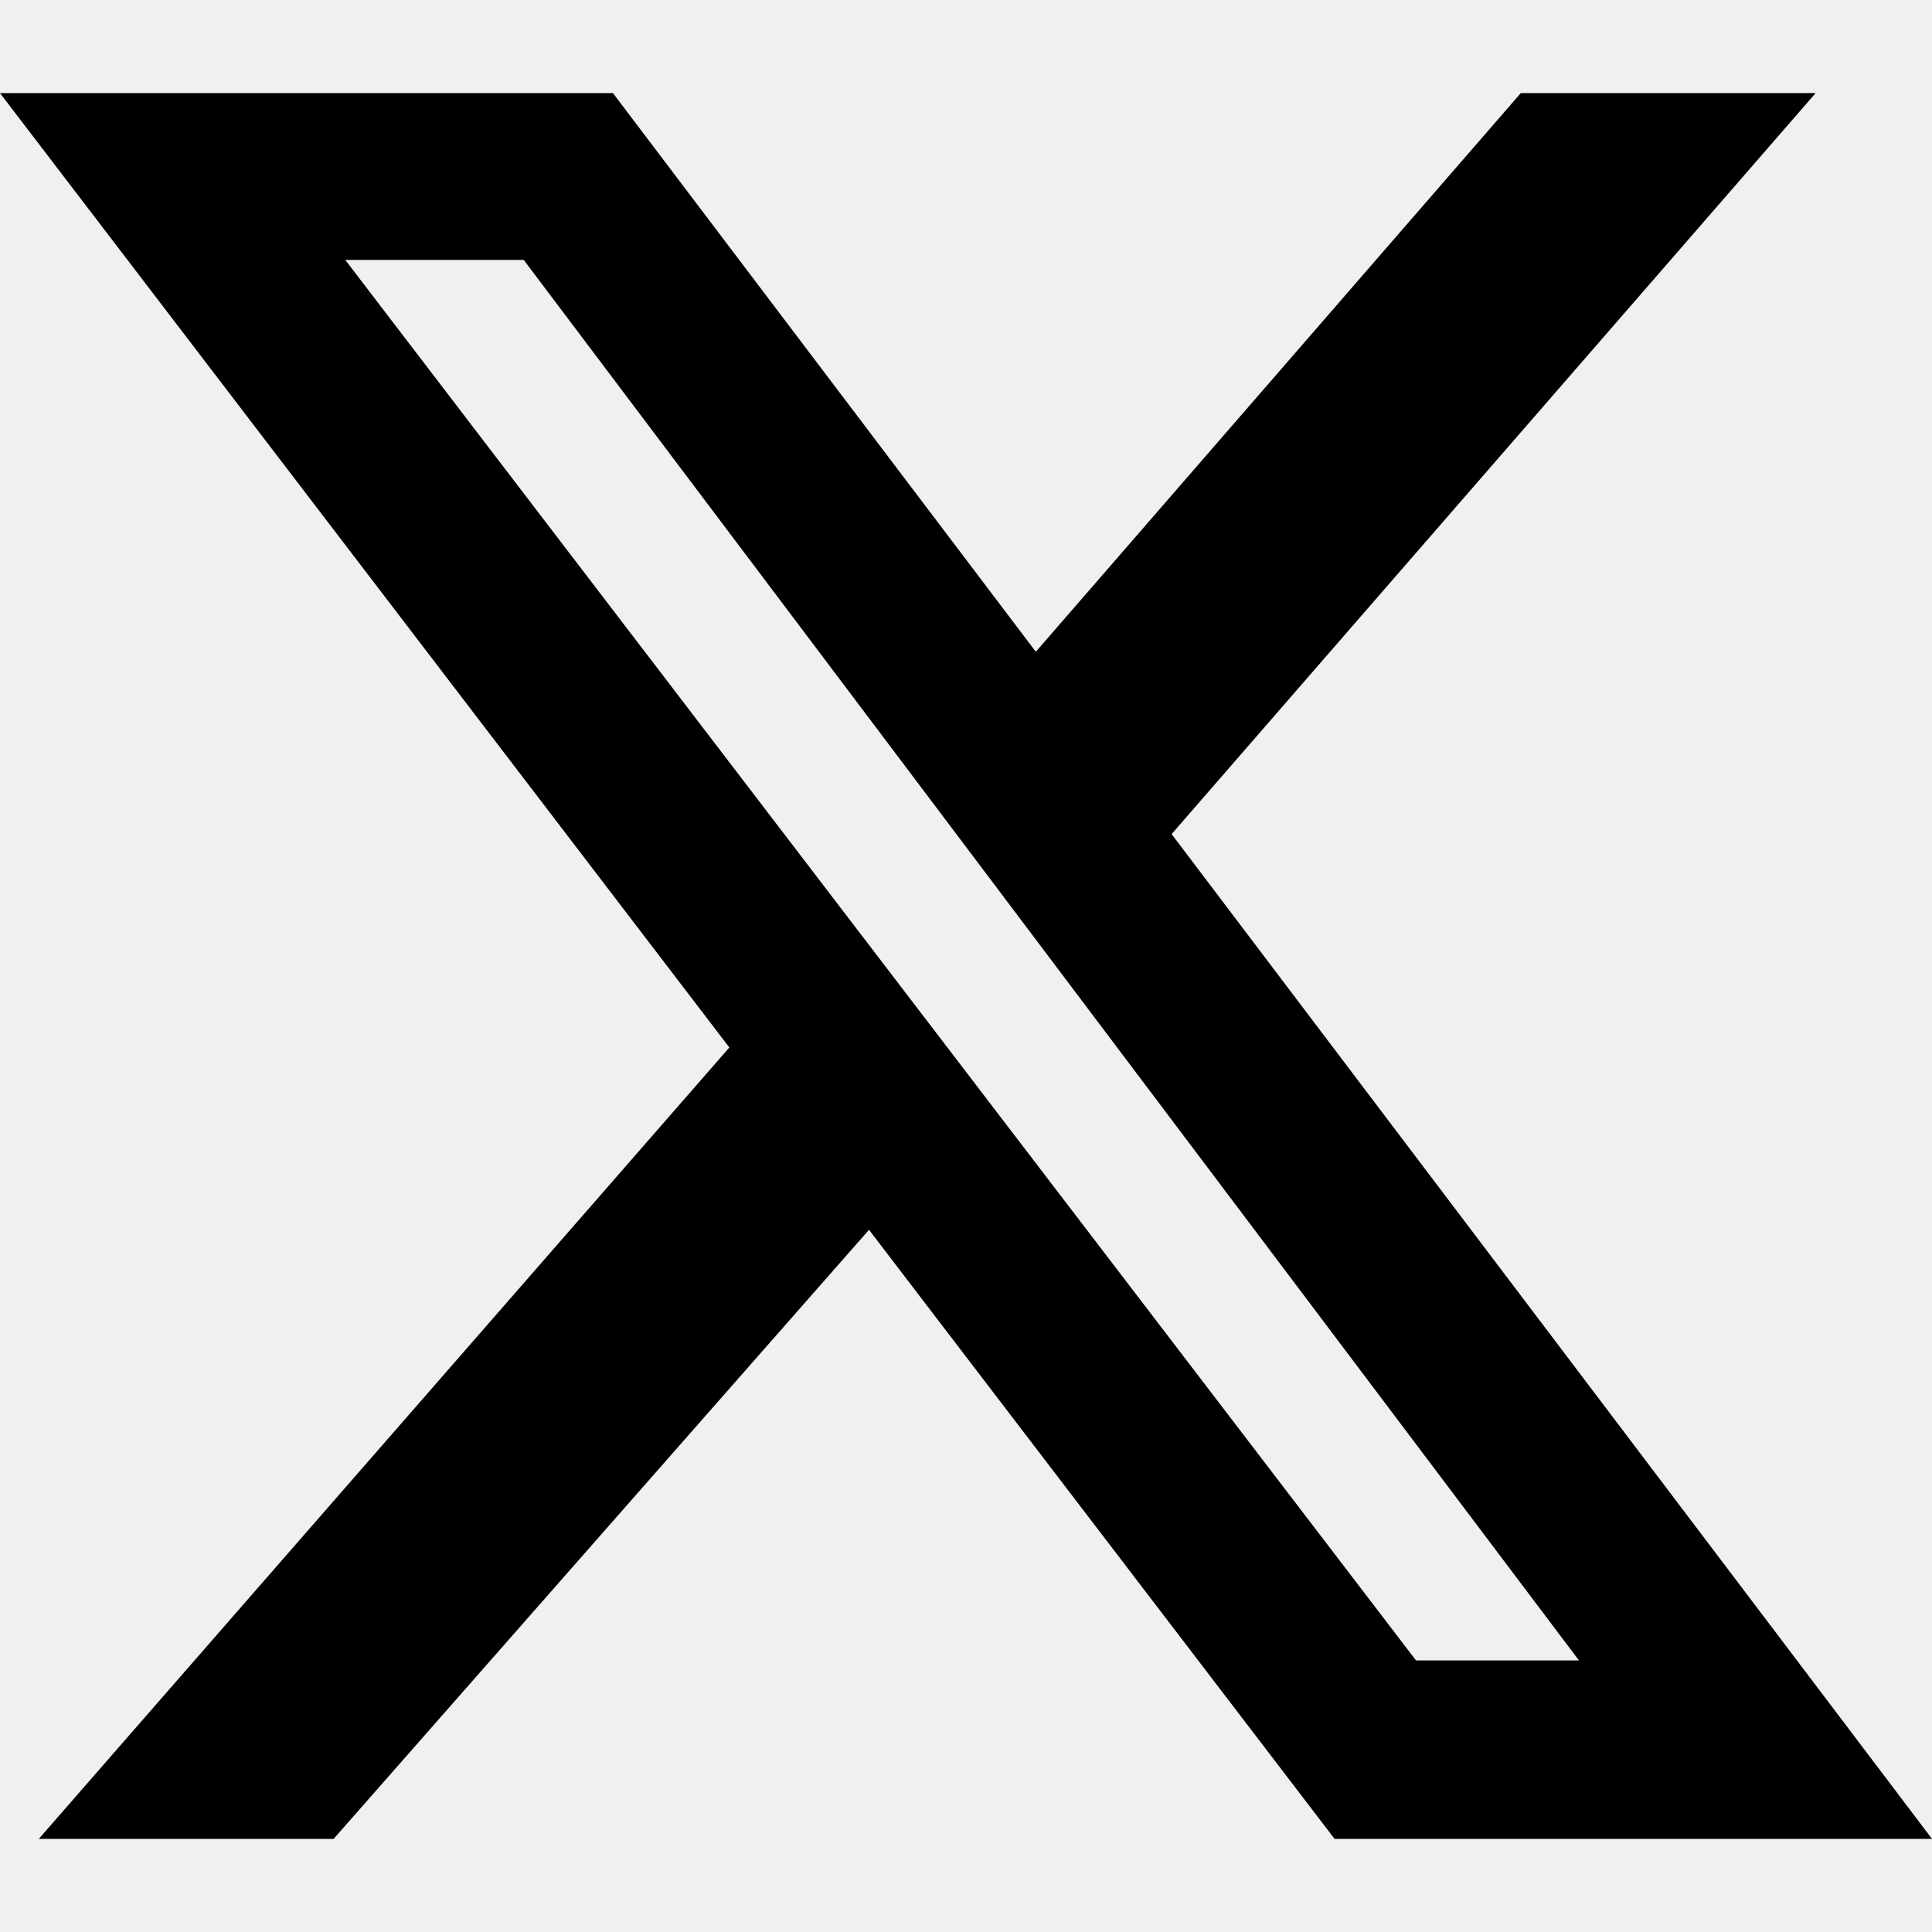
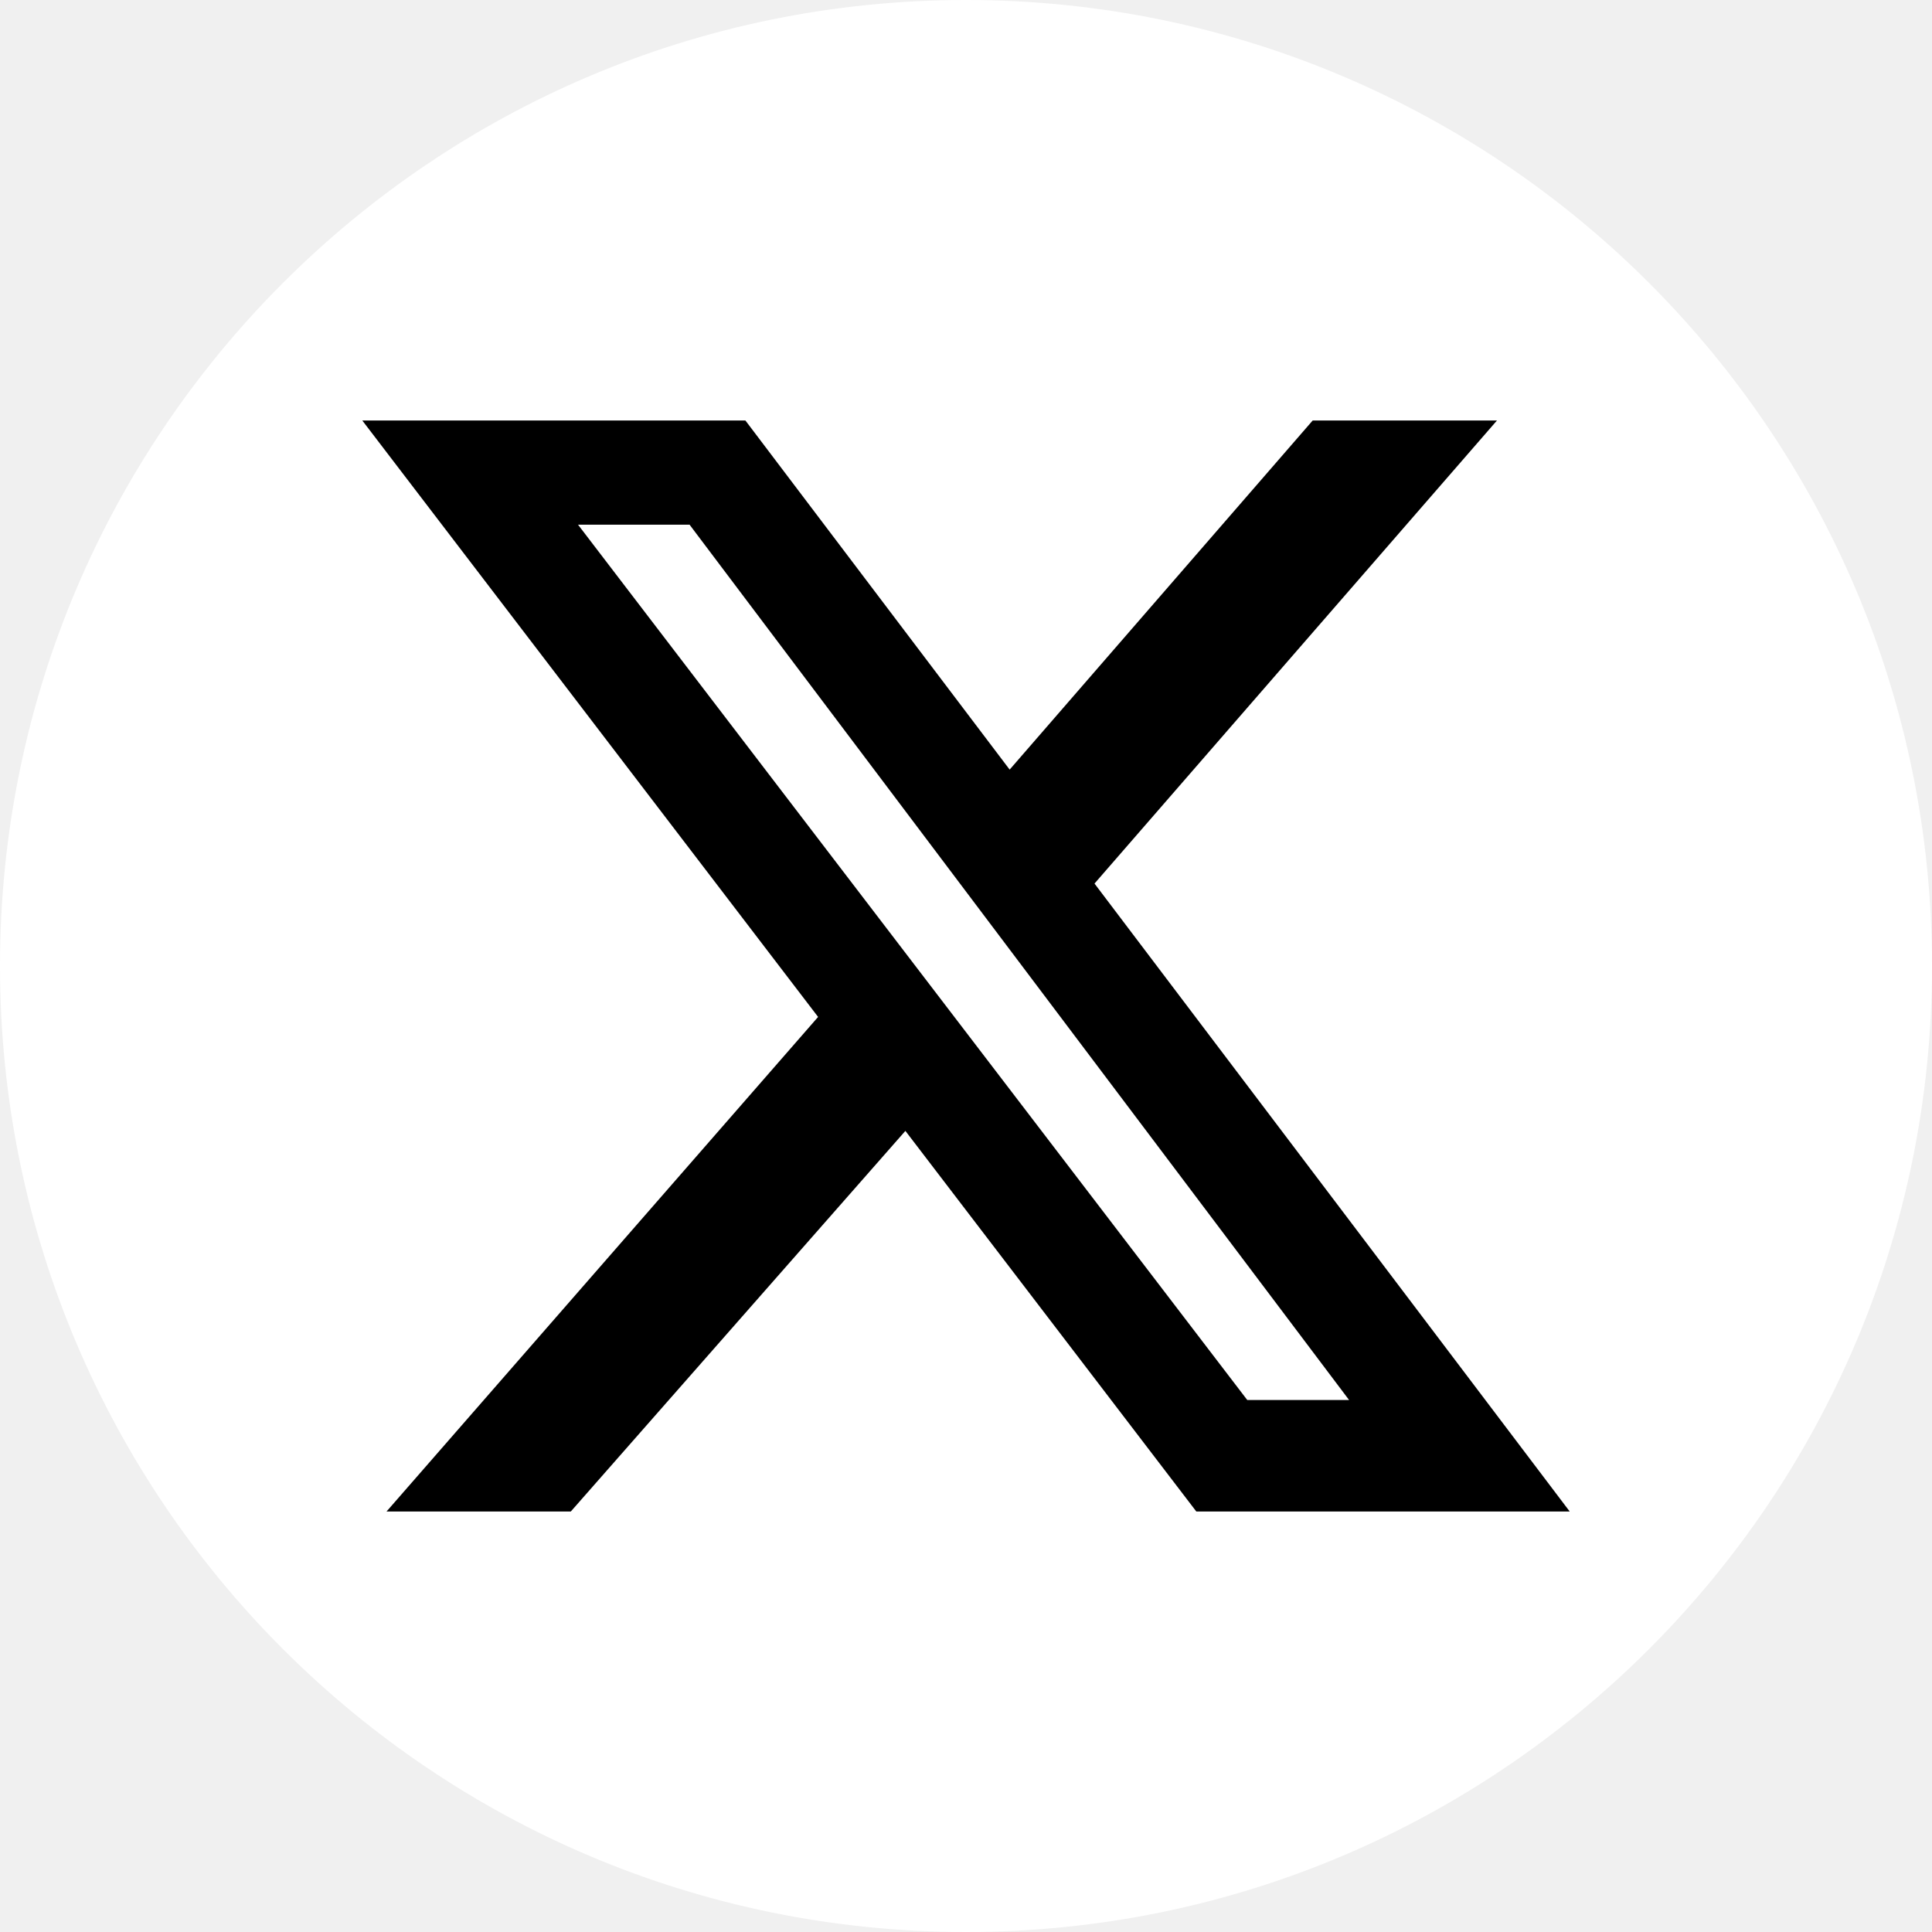
<svg xmlns="http://www.w3.org/2000/svg" width="128" height="128" viewBox="0 0 128 128" fill="none">
-   <g clip-path="url(#clip0_0_173)">
-     <path d="M100.755 6.169H120.289L77.623 55.261L128 121.831H88.418L57.574 81.478L22.104 121.831H2.57L48.321 69.398L0 6.169H40.61L68.626 43.181L100.755 6.169ZM93.815 110.008H104.61L34.699 17.221H22.875L93.815 110.008Z" fill="black" />
+   <g clip-path="url(#clip0_327_5994)">
+     <circle cx="64" cy="64" r="64" fill="white" />
+     <mask id="mask0_327_5994" style="mask-type:luminance" maskUnits="userSpaceOnUse" x="24" y="27" width="80" height="74">
+       <path d="M104 27.855H24V100.145H104V27.855Z" fill="white" />
+     </mask>
+     <g mask="url(#mask0_327_5994)">
+       <path d="M86.972 27.855H99.181L72.514 58.538L104 100.144H79.261L59.984 74.924L37.815 100.144H25.606L54.201 67.374L24 27.855H49.382L66.892 50.988L86.972 27.855ZM82.635 92.755H89.381L45.687 34.763H38.297L82.635 92.755Z" fill="black" />
+     </g>
  </g>
  <defs>
-     <clipPath id="clip0_0_173">
-       <rect width="128" height="115.663" fill="white" transform="translate(0 6.16867)" />
+     <clipPath id="clip0_327_5994">
+       <rect width="128" height="128" fill="white" />
    </clipPath>
  </defs>
</svg>
